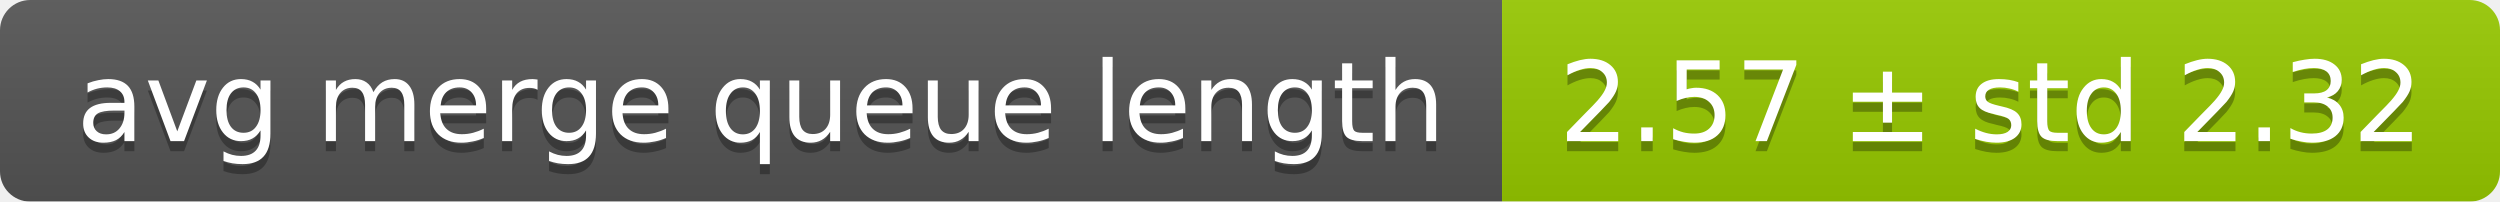
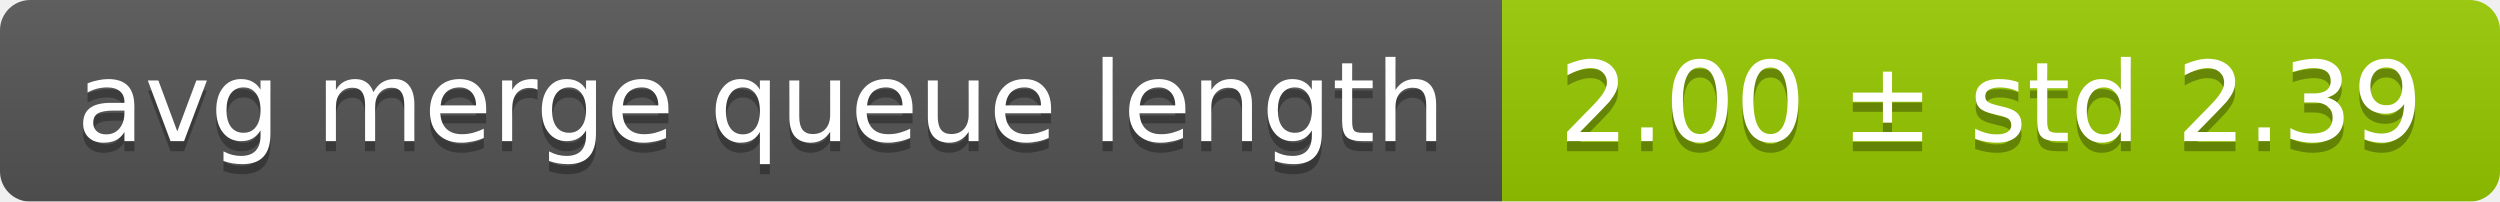
<svg xmlns="http://www.w3.org/2000/svg" width="248" height="20">
  <linearGradient id="smooth" x2="0" y2="100%">
    <stop offset="0" stop-color="#bbb" stop-opacity=".1" />
    <stop offset="1" stop-opacity=".1" />
  </linearGradient>
  <mask id="round">
    <rect width="248" height="20" rx="3" fill="#fff" />
  </mask>
  <g mask="url(#round)">
    <rect width="149" height="20" fill="#555" />
    <rect x="149" width="99" height="20" fill="#97ca00" />
    <rect width="248" height="20" fill="url(#smooth)" />
  </g>
  <g fill="#fff" text-anchor="middle" font-family="DejaVu Sans,Verdana,Geneva,sans-serif" font-size="11">
    <text x="75.5" y="15" fill="#010101" fill-opacity=".3">avg merge queue length</text>
    <text x="75.5" y="14">avg merge queue length</text>
-     <text x="197.5" y="15" fill="#010101" fill-opacity=".3">2.57 ± std 2.32</text>
-     <text x="197.5" y="14">2.57 ± std 2.32</text>
+     <text x="197.5" y="15" fill="#010101" fill-opacity=".3">2.00 ± std 2.39</text>
+     <text x="197.5" y="14">2.00 ± std 2.39</text>
  </g>
</svg>
